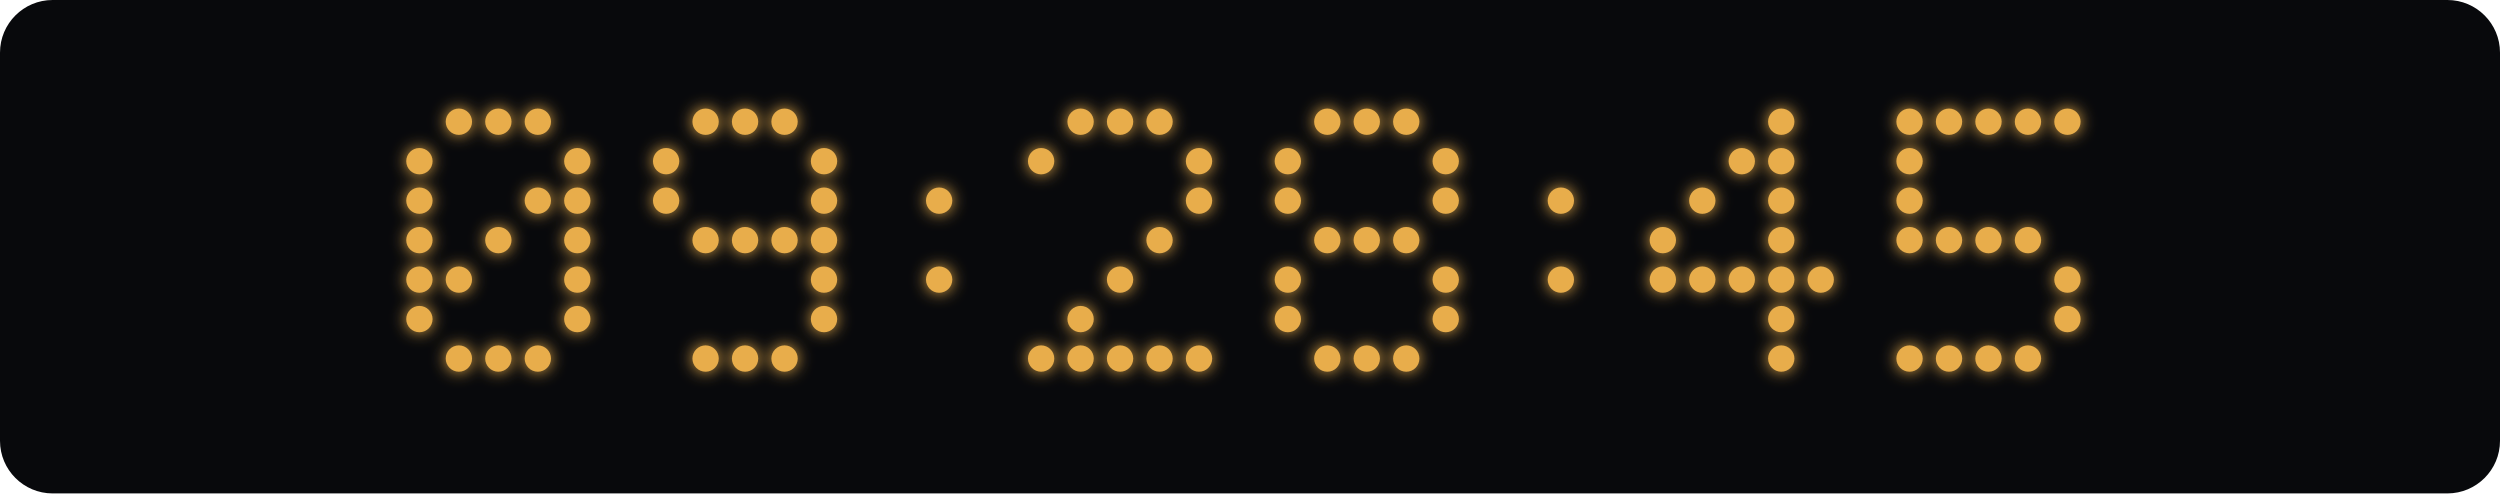
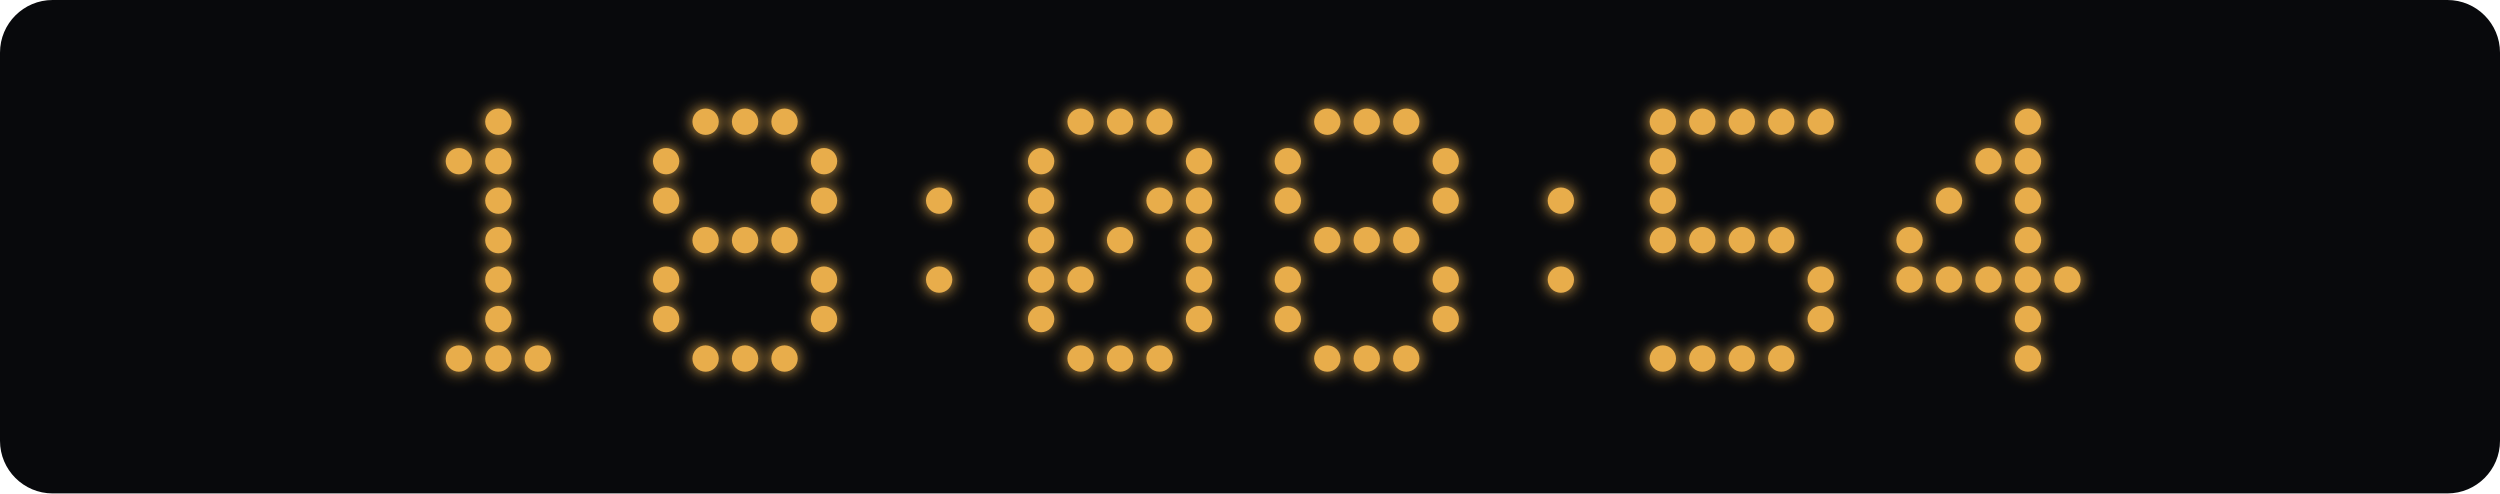
<svg xmlns="http://www.w3.org/2000/svg" width="760" height="150" viewBox="0 0 760 150">
  <defs>
    <filter id="glow" x="-100%" y="-100%" width="300%" height="300%">
      <feGaussianBlur stdDeviation="2.5" result="blur" />
      <feMerge>
        <feMergeNode in="blur" />
        <feMergeNode in="SourceGraphic" />
      </feMerge>
    </filter>
  </defs>
  <rect width="760" height="150" rx="16" fill="#08090c" />
  <g fill="#e8ad4b" filter="url(#glow)">
-     <circle cx="139.5" cy="37" r="4" class="lit" />
    <circle cx="151.5" cy="37" r="4" class="lit" />
-     <circle cx="163.5" cy="37" r="4" class="lit" />
-     <circle cx="127.5" cy="49" r="4" class="lit" />
-     <circle cx="175.5" cy="49" r="4" class="lit" />
-     <circle cx="127.5" cy="61" r="4" class="lit" />
-     <circle cx="163.5" cy="61" r="4" class="lit" />
-     <circle cx="175.5" cy="61" r="4" class="lit" />
-     <circle cx="127.5" cy="73" r="4" class="lit" />
+     <circle cx="139.5" cy="49" r="4" class="lit" />
+     <circle cx="151.5" cy="49" r="4" class="lit" />
+     <circle cx="151.5" cy="61" r="4" class="lit" />
    <circle cx="151.5" cy="73" r="4" class="lit" />
-     <circle cx="175.5" cy="73" r="4" class="lit" />
-     <circle cx="127.5" cy="85" r="4" class="lit" />
-     <circle cx="139.5" cy="85" r="4" class="lit" />
-     <circle cx="175.5" cy="85" r="4" class="lit" />
-     <circle cx="127.5" cy="97" r="4" class="lit" />
-     <circle cx="175.5" cy="97" r="4" class="lit" />
+     <circle cx="151.5" cy="85" r="4" class="lit" />
+     <circle cx="151.5" cy="97" r="4" class="lit" />
    <circle cx="139.5" cy="109" r="4" class="lit" />
    <circle cx="151.5" cy="109" r="4" class="lit" />
    <circle cx="163.5" cy="109" r="4" class="lit" />
    <circle cx="214.5" cy="37" r="4" class="lit" />
    <circle cx="226.5" cy="37" r="4" class="lit" />
    <circle cx="238.5" cy="37" r="4" class="lit" />
    <circle cx="202.5" cy="49" r="4" class="lit" />
    <circle cx="250.5" cy="49" r="4" class="lit" />
    <circle cx="202.5" cy="61" r="4" class="lit" />
    <circle cx="250.5" cy="61" r="4" class="lit" />
    <circle cx="214.5" cy="73" r="4" class="lit" />
    <circle cx="226.5" cy="73" r="4" class="lit" />
    <circle cx="238.5" cy="73" r="4" class="lit" />
-     <circle cx="250.5" cy="73" r="4" class="lit" />
+     <circle cx="202.5" cy="85" r="4" class="lit" />
    <circle cx="250.5" cy="85" r="4" class="lit" />
+     <circle cx="202.5" cy="97" r="4" class="lit" />
    <circle cx="250.5" cy="97" r="4" class="lit" />
    <circle cx="214.5" cy="109" r="4" class="lit" />
    <circle cx="226.5" cy="109" r="4" class="lit" />
    <circle cx="238.5" cy="109" r="4" class="lit" />
    <circle cx="285.5" cy="61" r="4" class="lit" />
    <circle cx="285.5" cy="85" r="4" class="lit" />
    <circle cx="328.5" cy="37" r="4" class="lit" />
    <circle cx="340.5" cy="37" r="4" class="lit" />
    <circle cx="352.5" cy="37" r="4" class="lit" />
    <circle cx="316.5" cy="49" r="4" class="lit" />
    <circle cx="364.5" cy="49" r="4" class="lit" />
+     <circle cx="316.5" cy="61" r="4" class="lit" />
+     <circle cx="352.5" cy="61" r="4" class="lit" />
    <circle cx="364.5" cy="61" r="4" class="lit" />
-     <circle cx="352.5" cy="73" r="4" class="lit" />
-     <circle cx="340.5" cy="85" r="4" class="lit" />
-     <circle cx="328.5" cy="97" r="4" class="lit" />
-     <circle cx="316.5" cy="109" r="4" class="lit" />
+     <circle cx="316.5" cy="73" r="4" class="lit" />
+     <circle cx="340.5" cy="73" r="4" class="lit" />
+     <circle cx="364.5" cy="73" r="4" class="lit" />
+     <circle cx="316.5" cy="85" r="4" class="lit" />
+     <circle cx="328.5" cy="85" r="4" class="lit" />
+     <circle cx="364.5" cy="85" r="4" class="lit" />
+     <circle cx="316.5" cy="97" r="4" class="lit" />
+     <circle cx="364.5" cy="97" r="4" class="lit" />
    <circle cx="328.5" cy="109" r="4" class="lit" />
    <circle cx="340.5" cy="109" r="4" class="lit" />
    <circle cx="352.5" cy="109" r="4" class="lit" />
-     <circle cx="364.5" cy="109" r="4" class="lit" />
    <circle cx="403.5" cy="37" r="4" class="lit" />
    <circle cx="415.5" cy="37" r="4" class="lit" />
    <circle cx="427.5" cy="37" r="4" class="lit" />
    <circle cx="391.5" cy="49" r="4" class="lit" />
    <circle cx="439.5" cy="49" r="4" class="lit" />
    <circle cx="391.5" cy="61" r="4" class="lit" />
    <circle cx="439.5" cy="61" r="4" class="lit" />
    <circle cx="403.5" cy="73" r="4" class="lit" />
    <circle cx="415.5" cy="73" r="4" class="lit" />
    <circle cx="427.5" cy="73" r="4" class="lit" />
    <circle cx="391.5" cy="85" r="4" class="lit" />
    <circle cx="439.5" cy="85" r="4" class="lit" />
    <circle cx="391.5" cy="97" r="4" class="lit" />
    <circle cx="439.5" cy="97" r="4" class="lit" />
    <circle cx="403.5" cy="109" r="4" class="lit" />
    <circle cx="415.5" cy="109" r="4" class="lit" />
    <circle cx="427.5" cy="109" r="4" class="lit" />
    <circle cx="474.5" cy="61" r="4" class="lit" />
    <circle cx="474.5" cy="85" r="4" class="lit" />
+     <circle cx="505.5" cy="37" r="4" class="lit" />
+     <circle cx="517.5" cy="37" r="4" class="lit" />
+     <circle cx="529.5" cy="37" r="4" class="lit" />
    <circle cx="541.5" cy="37" r="4" class="lit" />
-     <circle cx="529.5" cy="49" r="4" class="lit" />
-     <circle cx="541.5" cy="49" r="4" class="lit" />
-     <circle cx="517.5" cy="61" r="4" class="lit" />
-     <circle cx="541.5" cy="61" r="4" class="lit" />
+     <circle cx="553.5" cy="37" r="4" class="lit" />
+     <circle cx="505.5" cy="49" r="4" class="lit" />
+     <circle cx="505.5" cy="61" r="4" class="lit" />
    <circle cx="505.5" cy="73" r="4" class="lit" />
+     <circle cx="517.5" cy="73" r="4" class="lit" />
+     <circle cx="529.5" cy="73" r="4" class="lit" />
    <circle cx="541.5" cy="73" r="4" class="lit" />
-     <circle cx="505.5" cy="85" r="4" class="lit" />
-     <circle cx="517.5" cy="85" r="4" class="lit" />
-     <circle cx="529.5" cy="85" r="4" class="lit" />
-     <circle cx="541.5" cy="85" r="4" class="lit" />
    <circle cx="553.5" cy="85" r="4" class="lit" />
-     <circle cx="541.5" cy="97" r="4" class="lit" />
+     <circle cx="553.5" cy="97" r="4" class="lit" />
+     <circle cx="505.5" cy="109" r="4" class="lit" />
+     <circle cx="517.5" cy="109" r="4" class="lit" />
+     <circle cx="529.5" cy="109" r="4" class="lit" />
    <circle cx="541.5" cy="109" r="4" class="lit" />
-     <circle cx="580.5" cy="37" r="4" class="lit" />
-     <circle cx="592.5" cy="37" r="4" class="lit" />
-     <circle cx="604.5" cy="37" r="4" class="lit" />
    <circle cx="616.5" cy="37" r="4" class="lit" />
-     <circle cx="628.5" cy="37" r="4" class="lit" />
-     <circle cx="580.5" cy="49" r="4" class="lit" />
-     <circle cx="580.5" cy="61" r="4" class="lit" />
+     <circle cx="604.5" cy="49" r="4" class="lit" />
+     <circle cx="616.5" cy="49" r="4" class="lit" />
+     <circle cx="592.5" cy="61" r="4" class="lit" />
+     <circle cx="616.5" cy="61" r="4" class="lit" />
    <circle cx="580.5" cy="73" r="4" class="lit" />
-     <circle cx="592.5" cy="73" r="4" class="lit" />
-     <circle cx="604.5" cy="73" r="4" class="lit" />
    <circle cx="616.5" cy="73" r="4" class="lit" />
+     <circle cx="580.5" cy="85" r="4" class="lit" />
+     <circle cx="592.5" cy="85" r="4" class="lit" />
+     <circle cx="604.5" cy="85" r="4" class="lit" />
+     <circle cx="616.5" cy="85" r="4" class="lit" />
    <circle cx="628.5" cy="85" r="4" class="lit" />
-     <circle cx="628.5" cy="97" r="4" class="lit" />
-     <circle cx="580.5" cy="109" r="4" class="lit" />
-     <circle cx="592.5" cy="109" r="4" class="lit" />
-     <circle cx="604.5" cy="109" r="4" class="lit" />
+     <circle cx="616.5" cy="97" r="4" class="lit" />
    <circle cx="616.5" cy="109" r="4" class="lit" />
  </g>
</svg>
